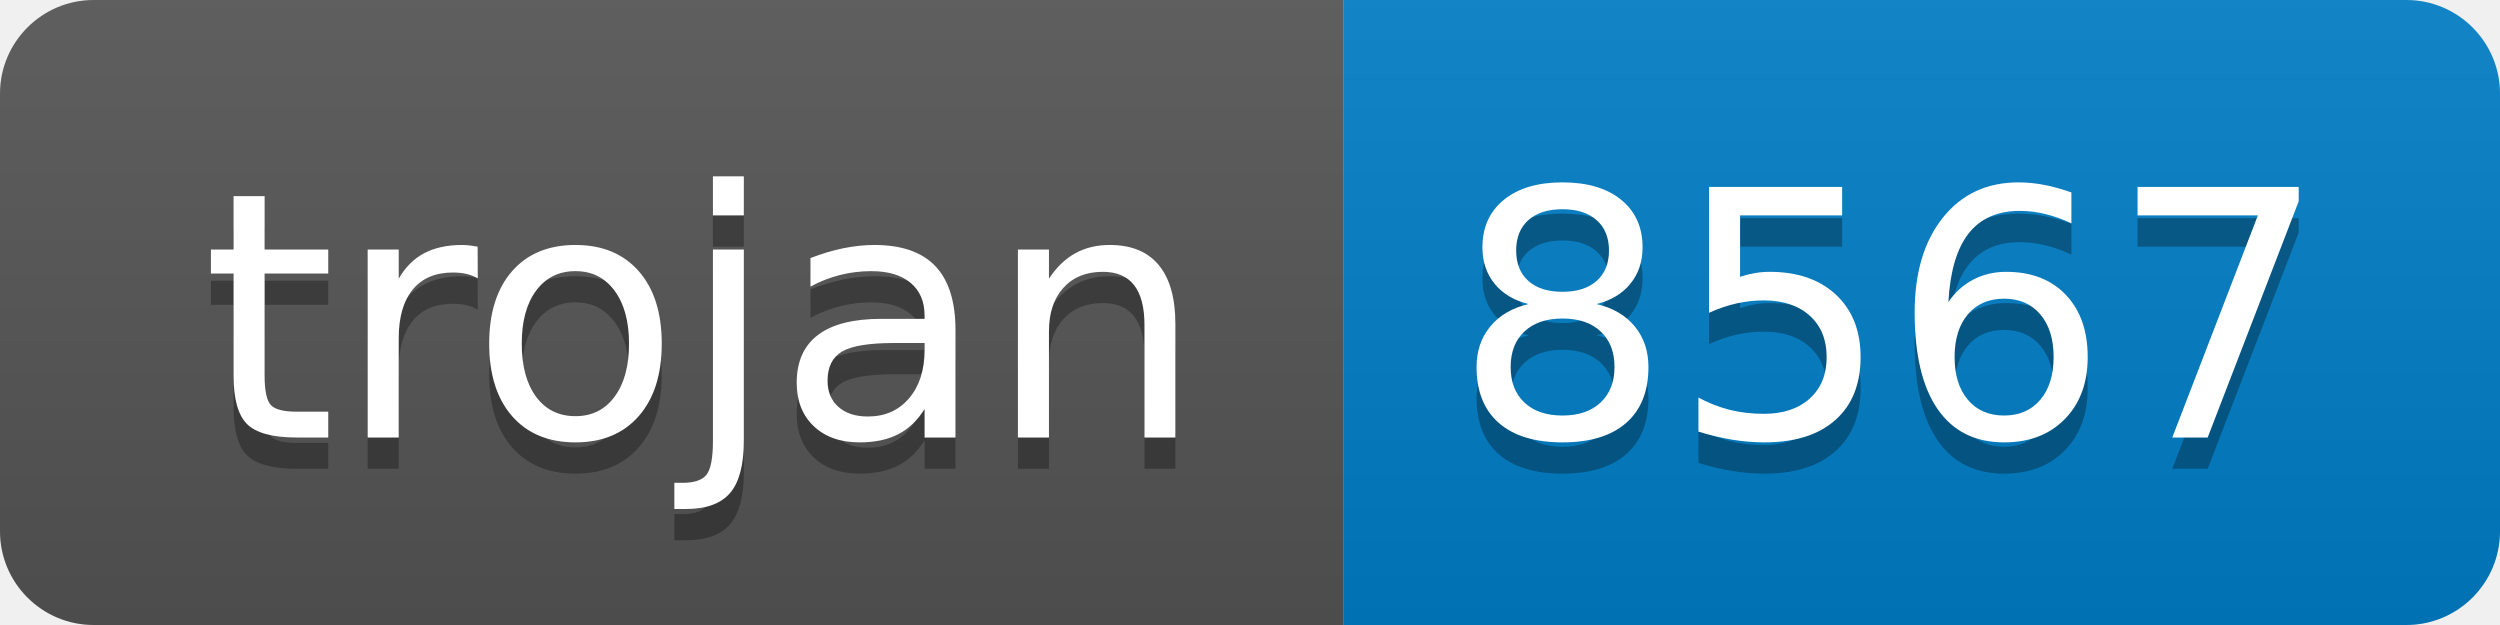
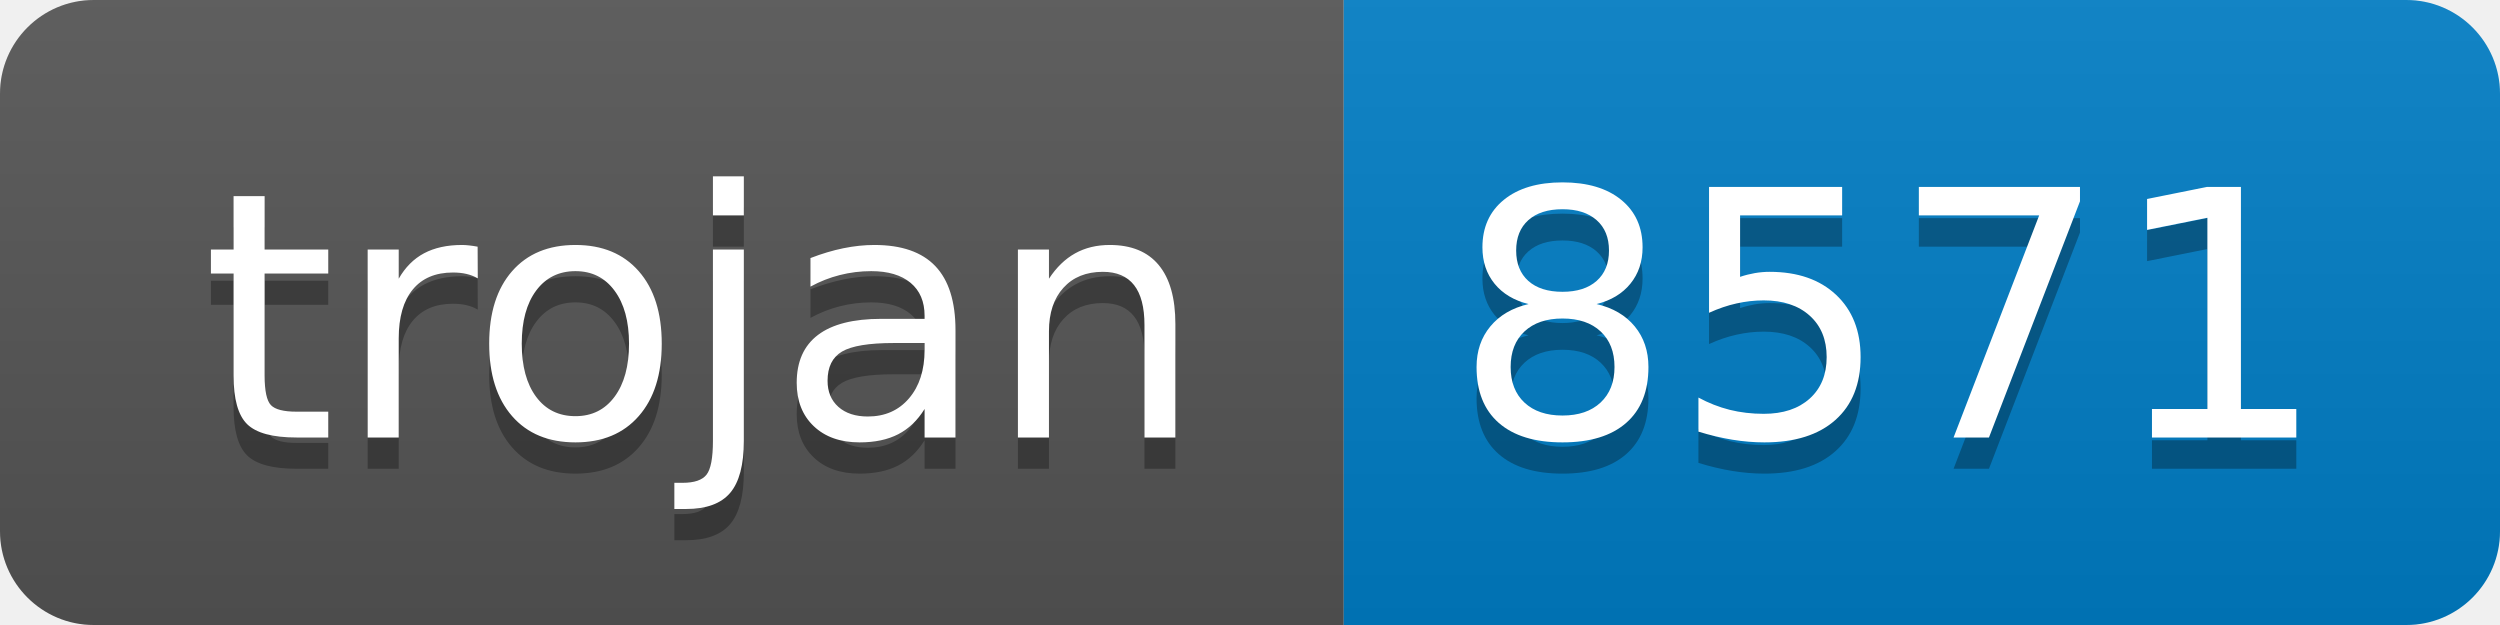
- <svg xmlns="http://www.w3.org/2000/svg" width="80" height="20" role="img" aria-label="trojan: 8567">
+ <svg xmlns="http://www.w3.org/2000/svg" width="80" height="20" role="img" aria-label="trojan: 8571">
  <linearGradient id="s" x2="0" y2="100%">
    <stop offset="0" stop-color="#bbb" stop-opacity=".1" />
    <stop offset="1" stop-opacity=".1" />
  </linearGradient>
  <clipPath id="r">
    <rect width="80" height="20" rx="3" fill="#fff" />
  </clipPath>
  <g clip-path="url(#r)">
    <rect width="43" height="20" fill="#555" />
    <rect x="43" width="37" height="20" fill="#007ec6" />
    <rect width="80" height="20" fill="url(#s)" />
  </g>
  <g fill="#fff" text-anchor="middle" font-family="Verdana,Geneva,DejaVu Sans,sans-serif" text-rendering="geometricPrecision" font-size="110">
    <text aria-hidden="true" x="225" y="150" fill="#010101" fill-opacity=".3" transform="scale(.1)" textLength="330">trojan</text>
    <text x="225" y="140" transform="scale(.1)" fill="#fff" textLength="330">trojan</text>
-     <text aria-hidden="true" x="605" y="150" fill="#010101" fill-opacity=".3" transform="scale(.1)" textLength="270">8567</text>
-     <text x="605" y="140" transform="scale(.1)" fill="#fff" textLength="270">8567</text>
+     <text aria-hidden="true" x="605" y="150" fill="#010101" fill-opacity=".3" transform="scale(.1)" textLength="270">8571</text>
+     <text x="605" y="140" transform="scale(.1)" fill="#fff" textLength="270">8571</text>
  </g>
</svg>
